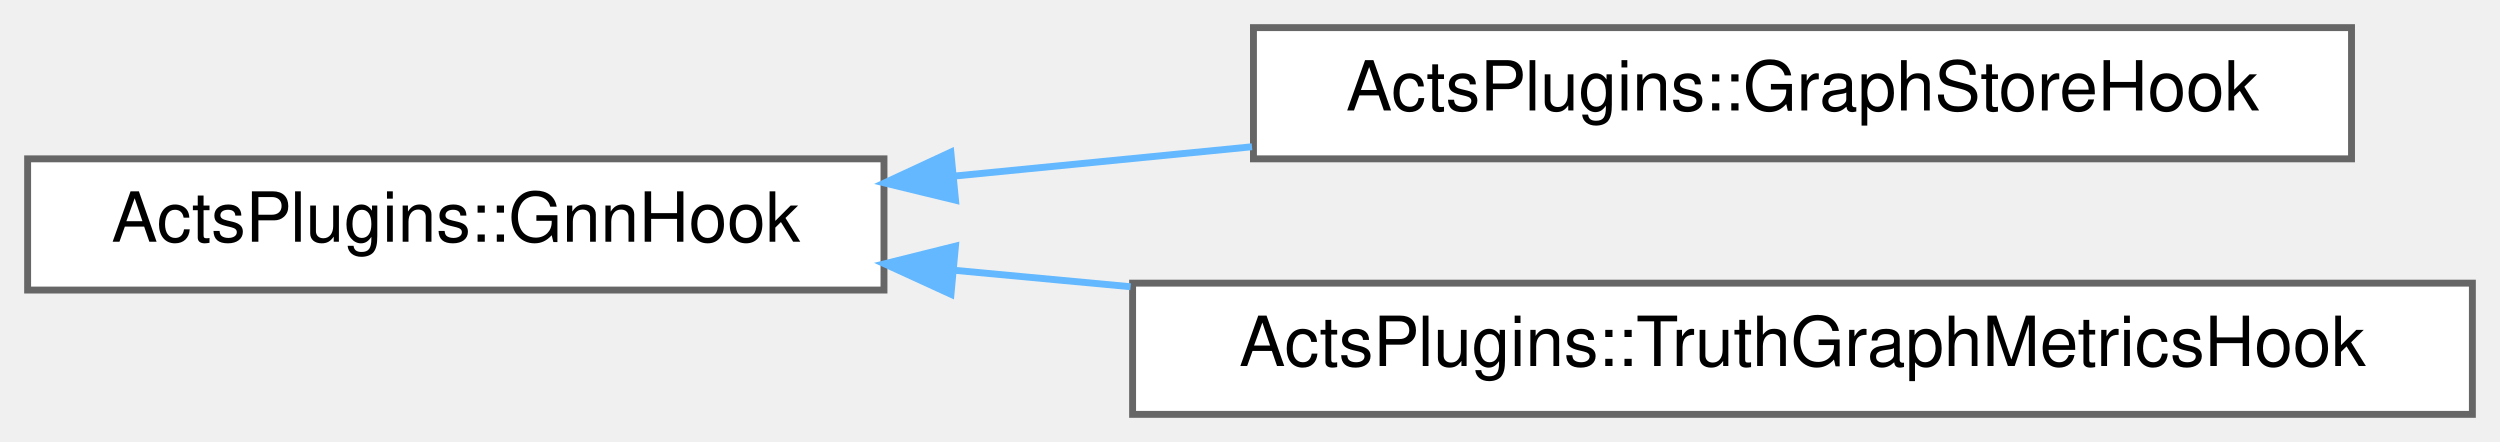
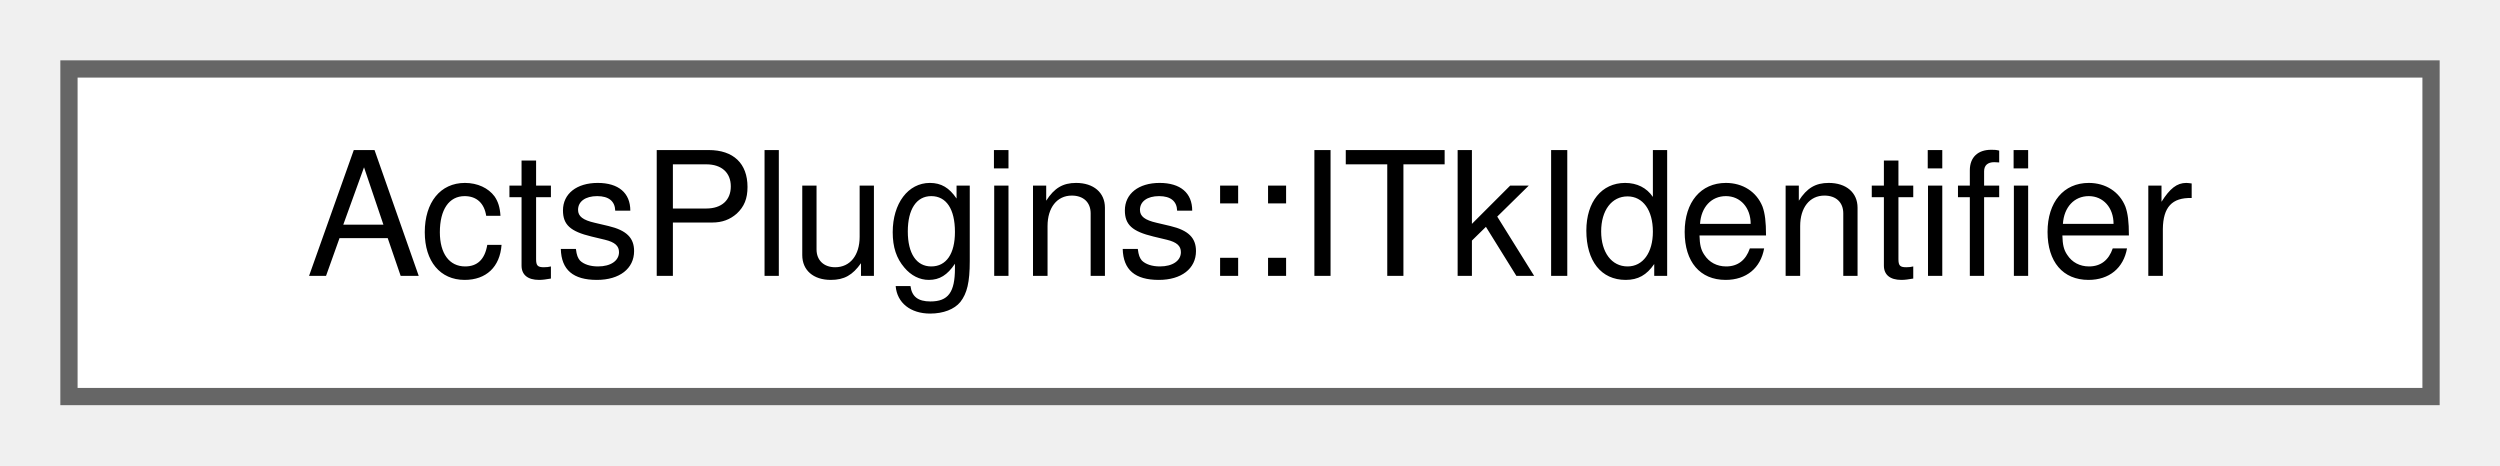
- <svg xmlns="http://www.w3.org/2000/svg" xmlns:xlink="http://www.w3.org/1999/xlink" width="362pt" height="64pt" viewBox="0.00 0.00 362.00 64.00">
-   <g id="graph0" class="graph" transform="scale(1 1) rotate(0) translate(4 60)">
+ <svg xmlns="http://www.w3.org/2000/svg" xmlns:xlink="http://www.w3.org/1999/xlink" width="145pt" height="27pt" viewBox="0.00 0.00 145.00 27.00">
+   <g id="graph0" class="graph" transform="scale(1 1) rotate(0) translate(4 23)">
    <g id="Node000000" class="node">
      <g id="a_Node000000">
-         <a xlink:href="class_acts_plugins_1_1_gnn_hook.html" target="_top" xlink:title="Hook interface for GNN pipeline callbacks.">
-           <polygon fill="white" stroke="#666666" points="124,-37 0,-37 0,-18 124,-18 124,-37" />
-           <text text-anchor="middle" x="62" y="-25" font-family="Helvetica,sans-Serif" font-size="10.00">ActsPlugins::GnnHook</text>
-         </a>
-       </g>
-     </g>
-     <g id="Node000001" class="node">
-       <g id="a_Node000001">
-         <a xlink:href="class_acts_plugins_1_1_graph_store_hook.html" target="_top" xlink:title="Hook for storing graph data during GNN pipeline execution.">
-           <polygon fill="white" stroke="#666666" points="336.5,-56 177.5,-56 177.5,-37 336.5,-37 336.5,-56" />
-           <text text-anchor="middle" x="257" y="-44" font-family="Helvetica,sans-Serif" font-size="10.00">ActsPlugins::GraphStoreHook</text>
-         </a>
-       </g>
-     </g>
-     <g id="edge258_Node000000_Node000001" class="edge">
-       <g id="a_edge258_Node000000_Node000001">
-         <a xlink:title=" ">
-           <path fill="none" stroke="#63b8ff" d="M134.14,-34.5C148.19,-35.89 163.01,-37.35 177.29,-38.75" />
-           <polygon fill="#63b8ff" stroke="#63b8ff" points="134.36,-31.01 124.07,-33.51 133.68,-37.97 134.36,-31.01" />
-         </a>
-       </g>
-     </g>
-     <g id="Node000002" class="node">
-       <g id="a_Node000002">
-         <a xlink:href="class_acts_plugins_1_1_truth_graph_metrics_hook.html" target="_top" xlink:title="Hook for calculating metrics using truth graph information.">
-           <polygon fill="white" stroke="#666666" points="354,-19 160,-19 160,0 354,0 354,-19" />
-           <text text-anchor="middle" x="257" y="-7" font-family="Helvetica,sans-Serif" font-size="10.00">ActsPlugins::TruthGraphMetricsHook</text>
-         </a>
-       </g>
-     </g>
-     <g id="edge259_Node000000_Node000002" class="edge">
-       <g id="a_edge259_Node000000_Node000002">
-         <a xlink:title=" ">
-           <path fill="none" stroke="#63b8ff" d="M134.1,-20.87C142.46,-20.09 151.09,-19.28 159.71,-18.48" />
-           <polygon fill="#63b8ff" stroke="#63b8ff" points="133.7,-17.39 124.07,-21.8 134.35,-24.36 133.7,-17.39" />
+         <a xlink:href="class_acts_plugins_1_1_i_tk_identifier.html" target="_top" xlink:title="Identifier class for ITk detector elements.">
+           <polygon fill="white" stroke="#666666" points="137,-19 0,-19 0,0 137,0 137,-19" />
+           <text text-anchor="middle" x="68.5" y="-7" font-family="Helvetica,sans-Serif" font-size="10.00">ActsPlugins::ITkIdentifier</text>
        </a>
      </g>
    </g>
  </g>
</svg>
